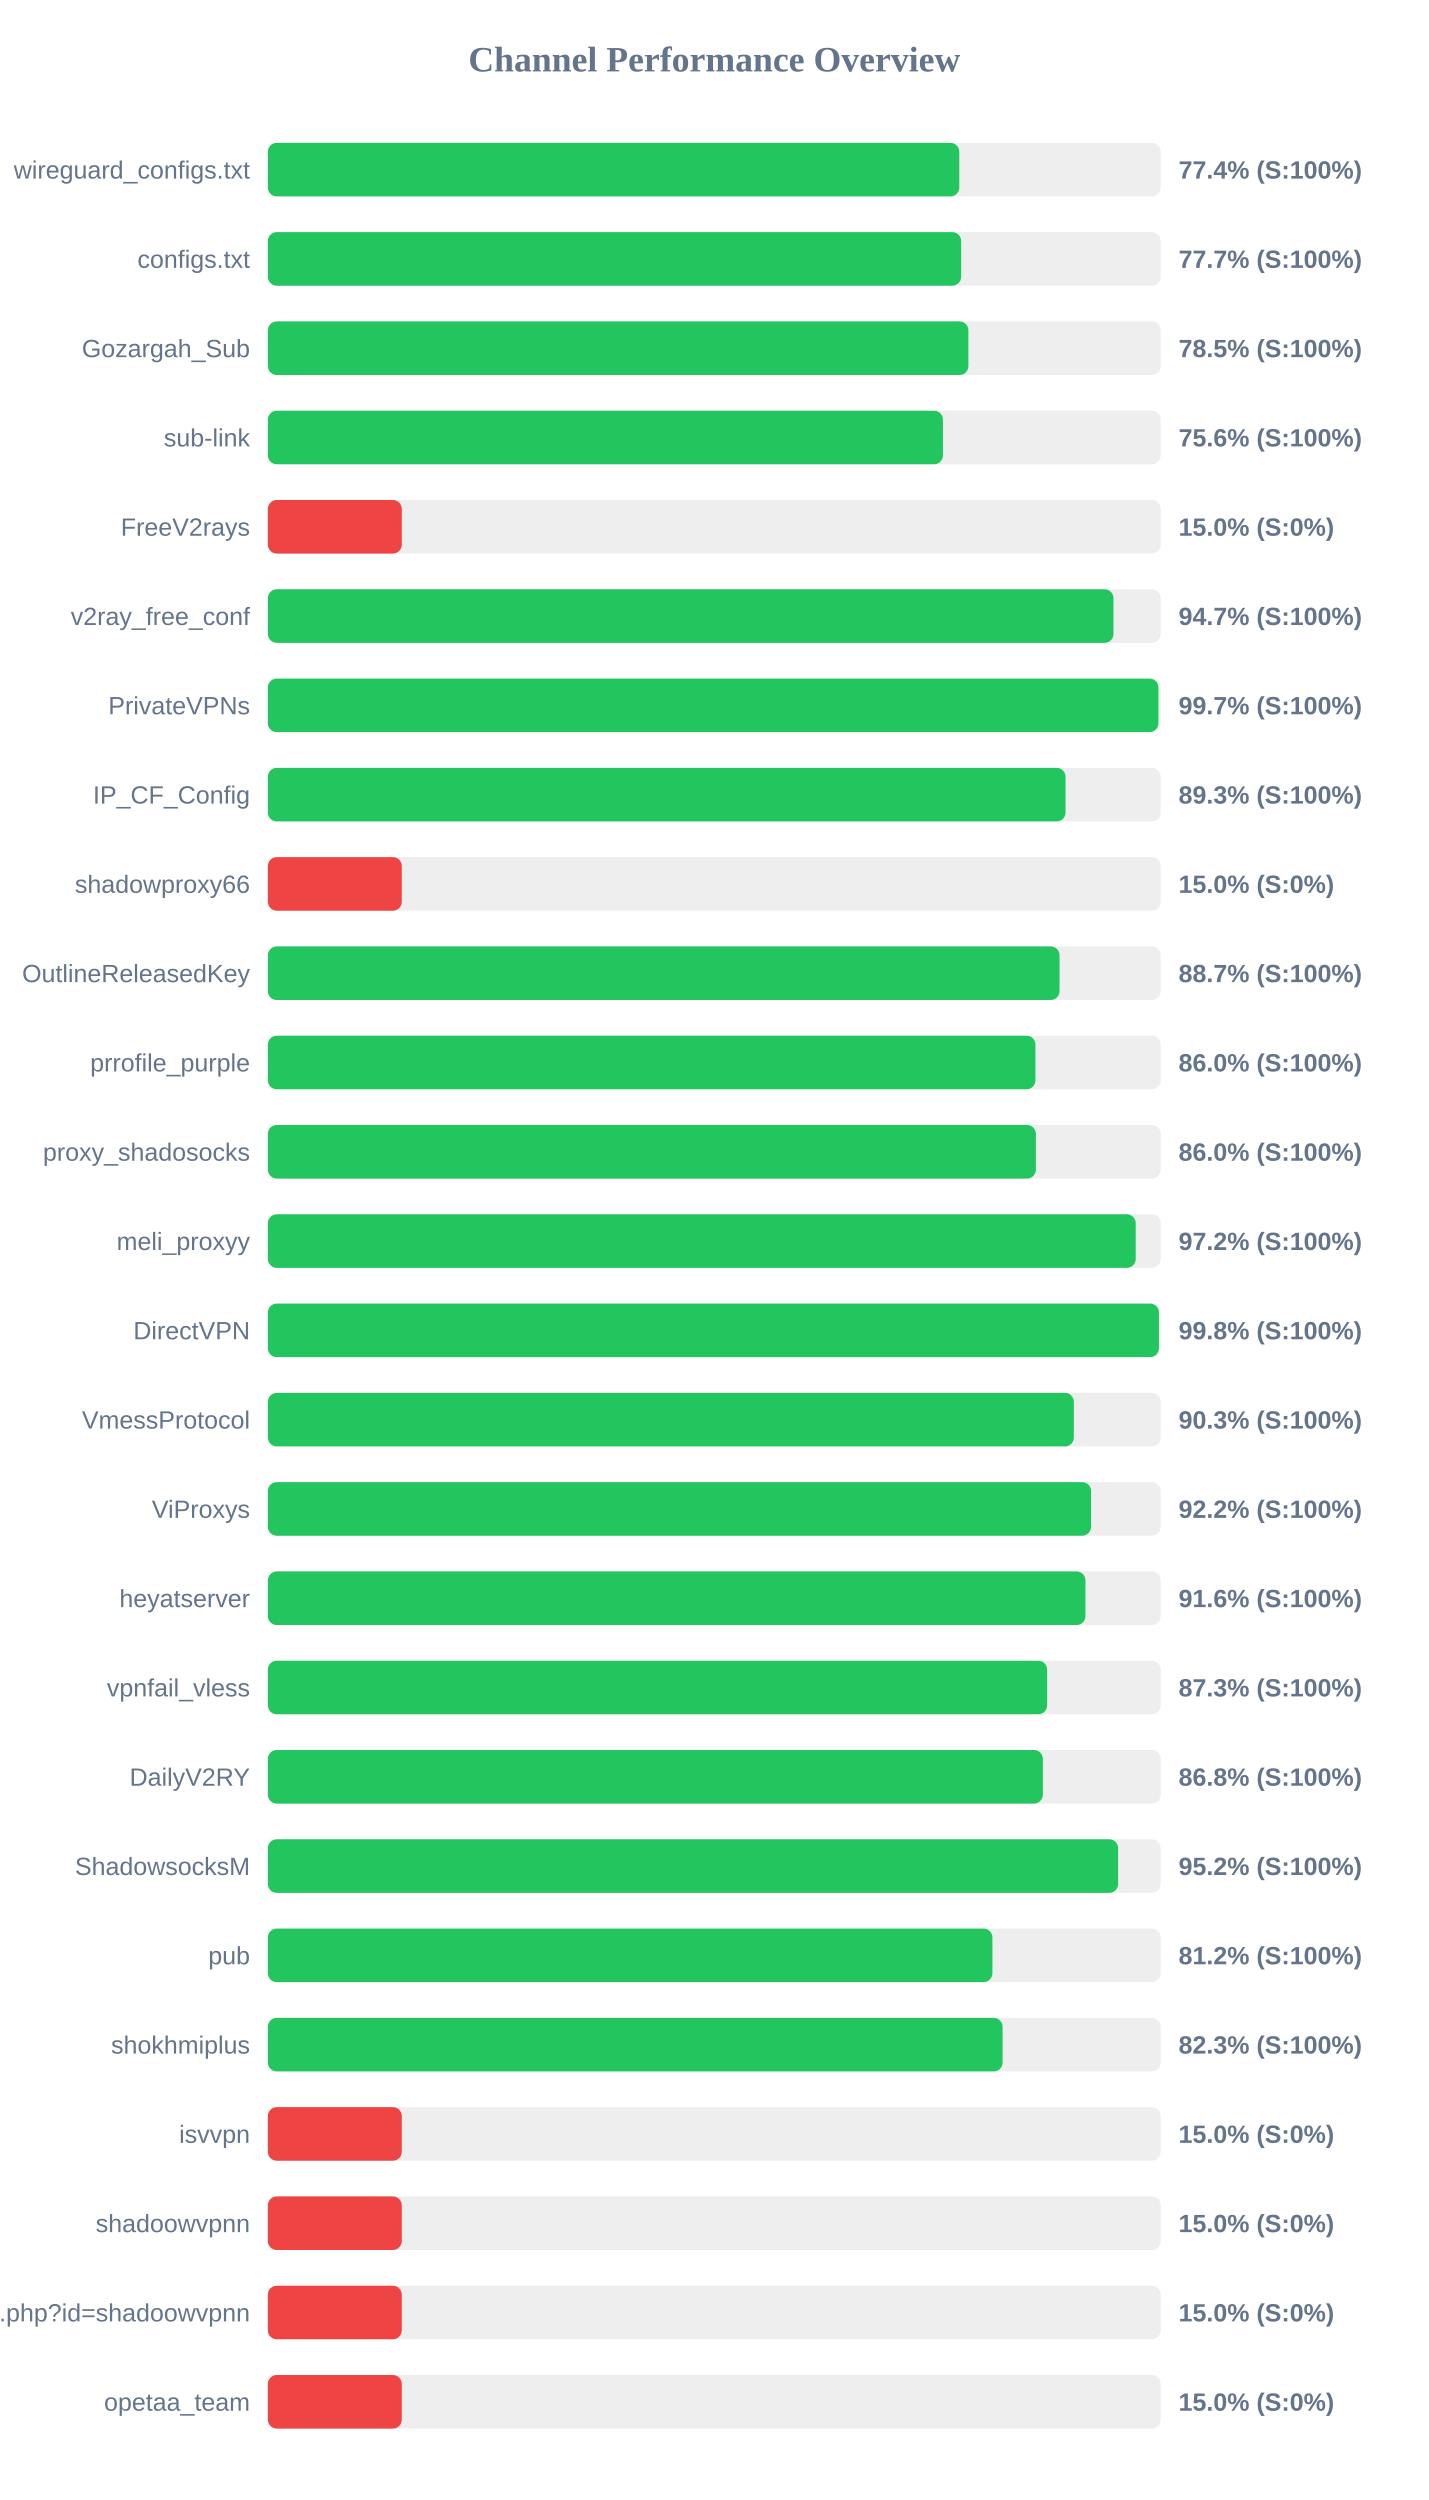
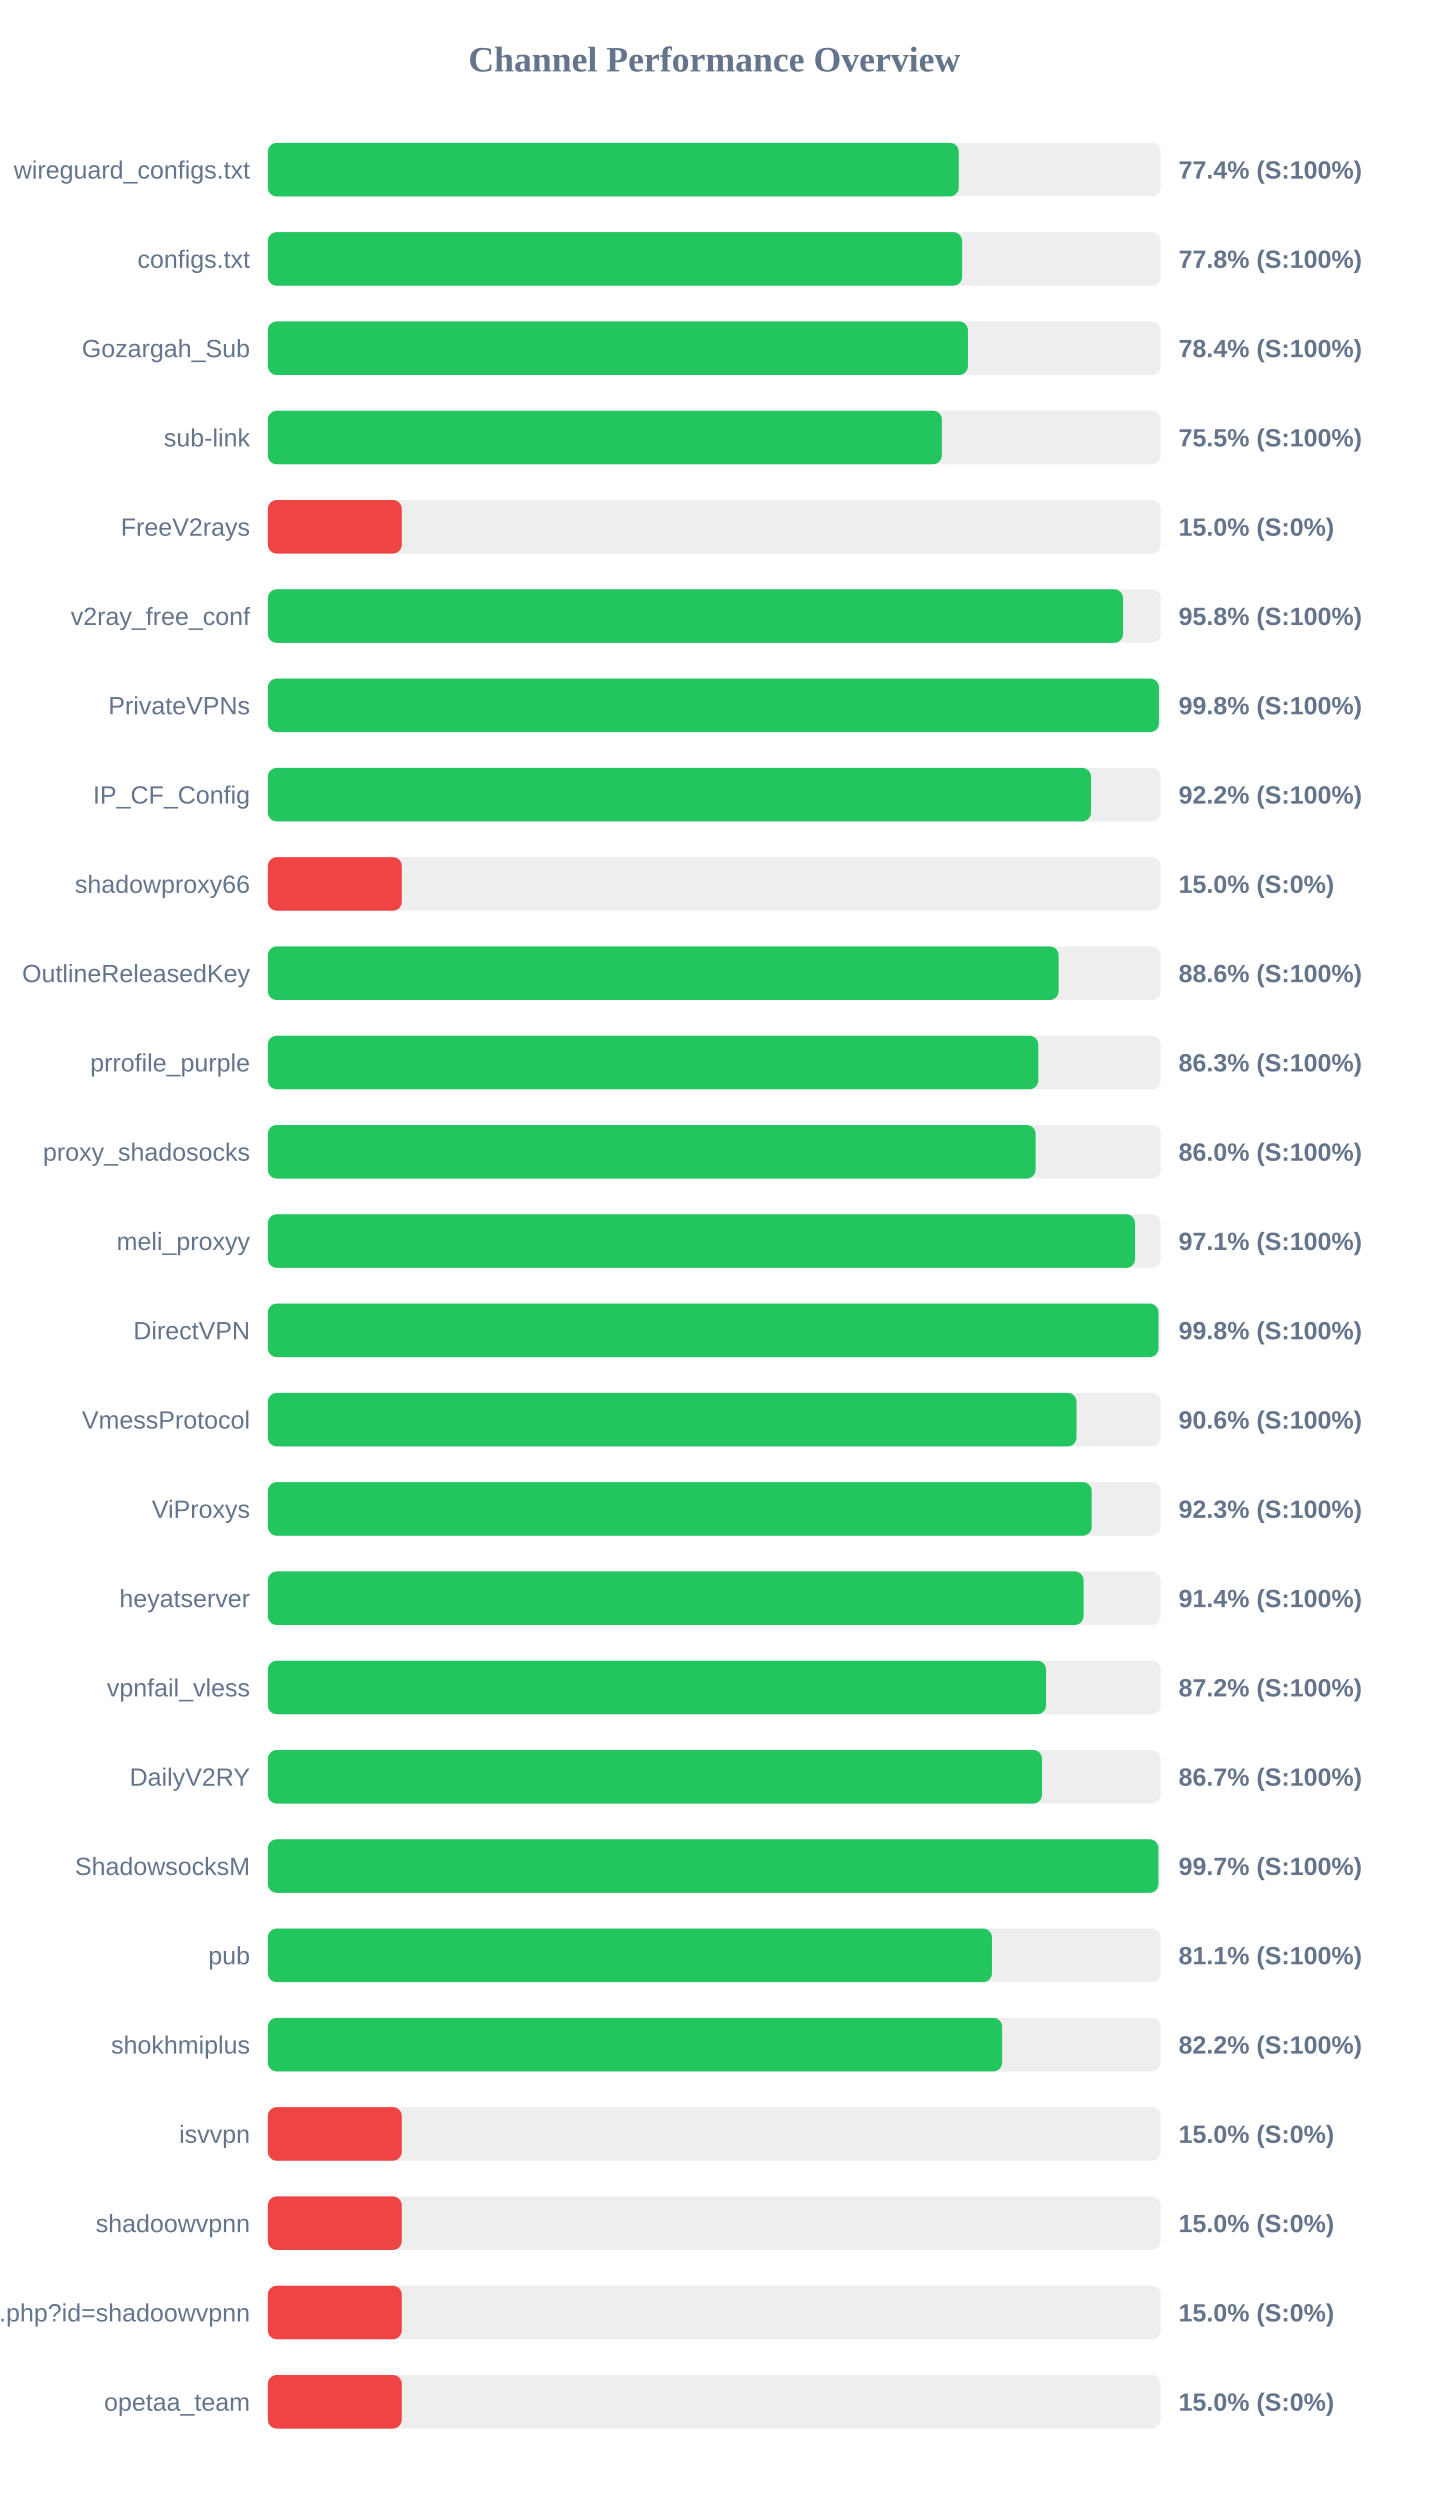
<svg xmlns="http://www.w3.org/2000/svg" width="800" height="1400" version="1.1">
  <style>
        .row { font: 14px Arial; fill: #64748b; }
        .score { font: bold 14px Arial; fill: #64748b; }
    </style>
  <text x="400" y="40" text-anchor="middle" font-size="20px" font-weight="bold" fill="#64748b">Channel Performance Overview</text>
  <rect x="150" y="80" width="500" height="30" fill="#eee" rx="5" />
-   <rect x="150" y="80" width="387.2" height="30" fill="#22c55e" rx="5" />
+   <rect x="150" y="80" width="386.9" height="30" fill="#22c55e" rx="5" />
  <text x="140" y="100" text-anchor="end" class="row">wireguard_configs.txt</text>
  <text x="660" y="100" text-anchor="start" class="score">77.4% (S:100%)</text>
  <rect x="150" y="130" width="500" height="30" fill="#eee" rx="5" />
-   <rect x="150" y="130" width="388.25" height="30" fill="#22c55e" rx="5" />
+   <rect x="150" y="130" width="388.8" height="30" fill="#22c55e" rx="5" />
  <text x="140" y="150" text-anchor="end" class="row">configs.txt</text>
-   <text x="660" y="150" text-anchor="start" class="score">77.7% (S:100%)</text>
+   <text x="660" y="150" text-anchor="start" class="score">77.8% (S:100%)</text>
  <rect x="150" y="180" width="500" height="30" fill="#eee" rx="5" />
-   <rect x="150" y="180" width="392.3" height="30" fill="#22c55e" rx="5" />
+   <rect x="150" y="180" width="392.05" height="30" fill="#22c55e" rx="5" />
  <text x="140" y="200" text-anchor="end" class="row">Gozargah_Sub</text>
-   <text x="660" y="200" text-anchor="start" class="score">78.5% (S:100%)</text>
+   <text x="660" y="200" text-anchor="start" class="score">78.4% (S:100%)</text>
  <rect x="150" y="230" width="500" height="30" fill="#eee" rx="5" />
-   <rect x="150" y="230" width="378.05" height="30" fill="#22c55e" rx="5" />
+   <rect x="150" y="230" width="377.45" height="30" fill="#22c55e" rx="5" />
  <text x="140" y="250" text-anchor="end" class="row">sub-link</text>
-   <text x="660" y="250" text-anchor="start" class="score">75.6% (S:100%)</text>
+   <text x="660" y="250" text-anchor="start" class="score">75.5% (S:100%)</text>
  <rect x="150" y="280" width="500" height="30" fill="#eee" rx="5" />
  <rect x="150" y="280" width="75.0" height="30" fill="#ef4444" rx="5" />
  <text x="140" y="300" text-anchor="end" class="row">FreeV2rays</text>
  <text x="660" y="300" text-anchor="start" class="score">15.0% (S:0%)</text>
  <rect x="150" y="330" width="500" height="30" fill="#eee" rx="5" />
-   <rect x="150" y="330" width="473.55" height="30" fill="#22c55e" rx="5" />
+   <rect x="150" y="330" width="478.9" height="30" fill="#22c55e" rx="5" />
  <text x="140" y="350" text-anchor="end" class="row">v2ray_free_conf</text>
-   <text x="660" y="350" text-anchor="start" class="score">94.7% (S:100%)</text>
+   <text x="660" y="350" text-anchor="start" class="score">95.8% (S:100%)</text>
  <rect x="150" y="380" width="500" height="30" fill="#eee" rx="5" />
-   <rect x="150" y="380" width="498.7" height="30" fill="#22c55e" rx="5" />
+   <rect x="150" y="380" width="499.0" height="30" fill="#22c55e" rx="5" />
  <text x="140" y="400" text-anchor="end" class="row">PrivateVPNs</text>
-   <text x="660" y="400" text-anchor="start" class="score">99.7% (S:100%)</text>
+   <text x="660" y="400" text-anchor="start" class="score">99.8% (S:100%)</text>
  <rect x="150" y="430" width="500" height="30" fill="#eee" rx="5" />
-   <rect x="150" y="430" width="446.7" height="30" fill="#22c55e" rx="5" />
+   <rect x="150" y="430" width="460.95" height="30" fill="#22c55e" rx="5" />
  <text x="140" y="450" text-anchor="end" class="row">IP_CF_Config</text>
-   <text x="660" y="450" text-anchor="start" class="score">89.3% (S:100%)</text>
+   <text x="660" y="450" text-anchor="start" class="score">92.2% (S:100%)</text>
  <rect x="150" y="480" width="500" height="30" fill="#eee" rx="5" />
  <rect x="150" y="480" width="75.0" height="30" fill="#ef4444" rx="5" />
  <text x="140" y="500" text-anchor="end" class="row">shadowproxy66</text>
  <text x="660" y="500" text-anchor="start" class="score">15.0% (S:0%)</text>
  <rect x="150" y="530" width="500" height="30" fill="#eee" rx="5" />
-   <rect x="150" y="530" width="443.35" height="30" fill="#22c55e" rx="5" />
+   <rect x="150" y="530" width="442.85" height="30" fill="#22c55e" rx="5" />
  <text x="140" y="550" text-anchor="end" class="row">OutlineReleasedKey</text>
-   <text x="660" y="550" text-anchor="start" class="score">88.7% (S:100%)</text>
+   <text x="660" y="550" text-anchor="start" class="score">88.6% (S:100%)</text>
  <rect x="150" y="580" width="500" height="30" fill="#eee" rx="5" />
-   <rect x="150" y="580" width="429.85" height="30" fill="#22c55e" rx="5" />
+   <rect x="150" y="580" width="431.45" height="30" fill="#22c55e" rx="5" />
  <text x="140" y="600" text-anchor="end" class="row">prrofile_purple</text>
-   <text x="660" y="600" text-anchor="start" class="score">86.0% (S:100%)</text>
+   <text x="660" y="600" text-anchor="start" class="score">86.3% (S:100%)</text>
  <rect x="150" y="630" width="500" height="30" fill="#eee" rx="5" />
-   <rect x="150" y="630" width="430.1" height="30" fill="#22c55e" rx="5" />
+   <rect x="150" y="630" width="429.95" height="30" fill="#22c55e" rx="5" />
  <text x="140" y="650" text-anchor="end" class="row">proxy_shadosocks</text>
  <text x="660" y="650" text-anchor="start" class="score">86.0% (S:100%)</text>
  <rect x="150" y="680" width="500" height="30" fill="#eee" rx="5" />
-   <rect x="150" y="680" width="486.0" height="30" fill="#22c55e" rx="5" />
+   <rect x="150" y="680" width="485.65" height="30" fill="#22c55e" rx="5" />
  <text x="140" y="700" text-anchor="end" class="row">meli_proxyy</text>
-   <text x="660" y="700" text-anchor="start" class="score">97.2% (S:100%)</text>
+   <text x="660" y="700" text-anchor="start" class="score">97.1% (S:100%)</text>
  <rect x="150" y="730" width="500" height="30" fill="#eee" rx="5" />
-   <rect x="150" y="730" width="499.0" height="30" fill="#22c55e" rx="5" />
+   <rect x="150" y="730" width="498.75" height="30" fill="#22c55e" rx="5" />
  <text x="140" y="750" text-anchor="end" class="row">DirectVPN</text>
  <text x="660" y="750" text-anchor="start" class="score">99.8% (S:100%)</text>
  <rect x="150" y="780" width="500" height="30" fill="#eee" rx="5" />
-   <rect x="150" y="780" width="451.35" height="30" fill="#22c55e" rx="5" />
+   <rect x="150" y="780" width="452.85" height="30" fill="#22c55e" rx="5" />
  <text x="140" y="800" text-anchor="end" class="row">VmessProtocol</text>
-   <text x="660" y="800" text-anchor="start" class="score">90.3% (S:100%)</text>
+   <text x="660" y="800" text-anchor="start" class="score">90.6% (S:100%)</text>
  <rect x="150" y="830" width="500" height="30" fill="#eee" rx="5" />
-   <rect x="150" y="830" width="461.0" height="30" fill="#22c55e" rx="5" />
+   <rect x="150" y="830" width="461.35" height="30" fill="#22c55e" rx="5" />
  <text x="140" y="850" text-anchor="end" class="row">ViProxys</text>
-   <text x="660" y="850" text-anchor="start" class="score">92.2% (S:100%)</text>
+   <text x="660" y="850" text-anchor="start" class="score">92.3% (S:100%)</text>
  <rect x="150" y="880" width="500" height="30" fill="#eee" rx="5" />
-   <rect x="150" y="880" width="457.85" height="30" fill="#22c55e" rx="5" />
+   <rect x="150" y="880" width="456.8" height="30" fill="#22c55e" rx="5" />
  <text x="140" y="900" text-anchor="end" class="row">heyatserver</text>
-   <text x="660" y="900" text-anchor="start" class="score">91.6% (S:100%)</text>
+   <text x="660" y="900" text-anchor="start" class="score">91.4% (S:100%)</text>
  <rect x="150" y="930" width="500" height="30" fill="#eee" rx="5" />
-   <rect x="150" y="930" width="436.4" height="30" fill="#22c55e" rx="5" />
+   <rect x="150" y="930" width="435.8" height="30" fill="#22c55e" rx="5" />
  <text x="140" y="950" text-anchor="end" class="row">vpnfail_vless</text>
-   <text x="660" y="950" text-anchor="start" class="score">87.3% (S:100%)</text>
+   <text x="660" y="950" text-anchor="start" class="score">87.2% (S:100%)</text>
  <rect x="150" y="980" width="500" height="30" fill="#eee" rx="5" />
-   <rect x="150" y="980" width="434.0" height="30" fill="#22c55e" rx="5" />
+   <rect x="150" y="980" width="433.55" height="30" fill="#22c55e" rx="5" />
  <text x="140" y="1000" text-anchor="end" class="row">DailyV2RY</text>
-   <text x="660" y="1000" text-anchor="start" class="score">86.8% (S:100%)</text>
+   <text x="660" y="1000" text-anchor="start" class="score">86.7% (S:100%)</text>
  <rect x="150" y="1030" width="500" height="30" fill="#eee" rx="5" />
-   <rect x="150" y="1030" width="476.15" height="30" fill="#22c55e" rx="5" />
+   <rect x="150" y="1030" width="498.7" height="30" fill="#22c55e" rx="5" />
  <text x="140" y="1050" text-anchor="end" class="row">ShadowsocksM</text>
-   <text x="660" y="1050" text-anchor="start" class="score">95.2% (S:100%)</text>
+   <text x="660" y="1050" text-anchor="start" class="score">99.7% (S:100%)</text>
  <rect x="150" y="1080" width="500" height="30" fill="#eee" rx="5" />
-   <rect x="150" y="1080" width="405.75" height="30" fill="#22c55e" rx="5" />
+   <rect x="150" y="1080" width="405.5" height="30" fill="#22c55e" rx="5" />
  <text x="140" y="1100" text-anchor="end" class="row">pub</text>
-   <text x="660" y="1100" text-anchor="start" class="score">81.2% (S:100%)</text>
+   <text x="660" y="1100" text-anchor="start" class="score">81.1% (S:100%)</text>
  <rect x="150" y="1130" width="500" height="30" fill="#eee" rx="5" />
-   <rect x="150" y="1130" width="411.45" height="30" fill="#22c55e" rx="5" />
+   <rect x="150" y="1130" width="411.2" height="30" fill="#22c55e" rx="5" />
  <text x="140" y="1150" text-anchor="end" class="row">shokhmiplus</text>
-   <text x="660" y="1150" text-anchor="start" class="score">82.3% (S:100%)</text>
+   <text x="660" y="1150" text-anchor="start" class="score">82.2% (S:100%)</text>
  <rect x="150" y="1180" width="500" height="30" fill="#eee" rx="5" />
  <rect x="150" y="1180" width="75.0" height="30" fill="#ef4444" rx="5" />
  <text x="140" y="1200" text-anchor="end" class="row">isvvpn</text>
  <text x="660" y="1200" text-anchor="start" class="score">15.0% (S:0%)</text>
  <rect x="150" y="1230" width="500" height="30" fill="#eee" rx="5" />
  <rect x="150" y="1230" width="75.0" height="30" fill="#ef4444" rx="5" />
  <text x="140" y="1250" text-anchor="end" class="row">shadoowvpnn</text>
  <text x="660" y="1250" text-anchor="start" class="score">15.0% (S:0%)</text>
  <rect x="150" y="1280" width="500" height="30" fill="#eee" rx="5" />
  <rect x="150" y="1280" width="75.0" height="30" fill="#ef4444" rx="5" />
  <text x="140" y="1300" text-anchor="end" class="row">api.php?id=shadoowvpnn</text>
  <text x="660" y="1300" text-anchor="start" class="score">15.0% (S:0%)</text>
  <rect x="150" y="1330" width="500" height="30" fill="#eee" rx="5" />
  <rect x="150" y="1330" width="75.0" height="30" fill="#ef4444" rx="5" />
  <text x="140" y="1350" text-anchor="end" class="row">opetaa_team</text>
  <text x="660" y="1350" text-anchor="start" class="score">15.0% (S:0%)</text>
</svg>
